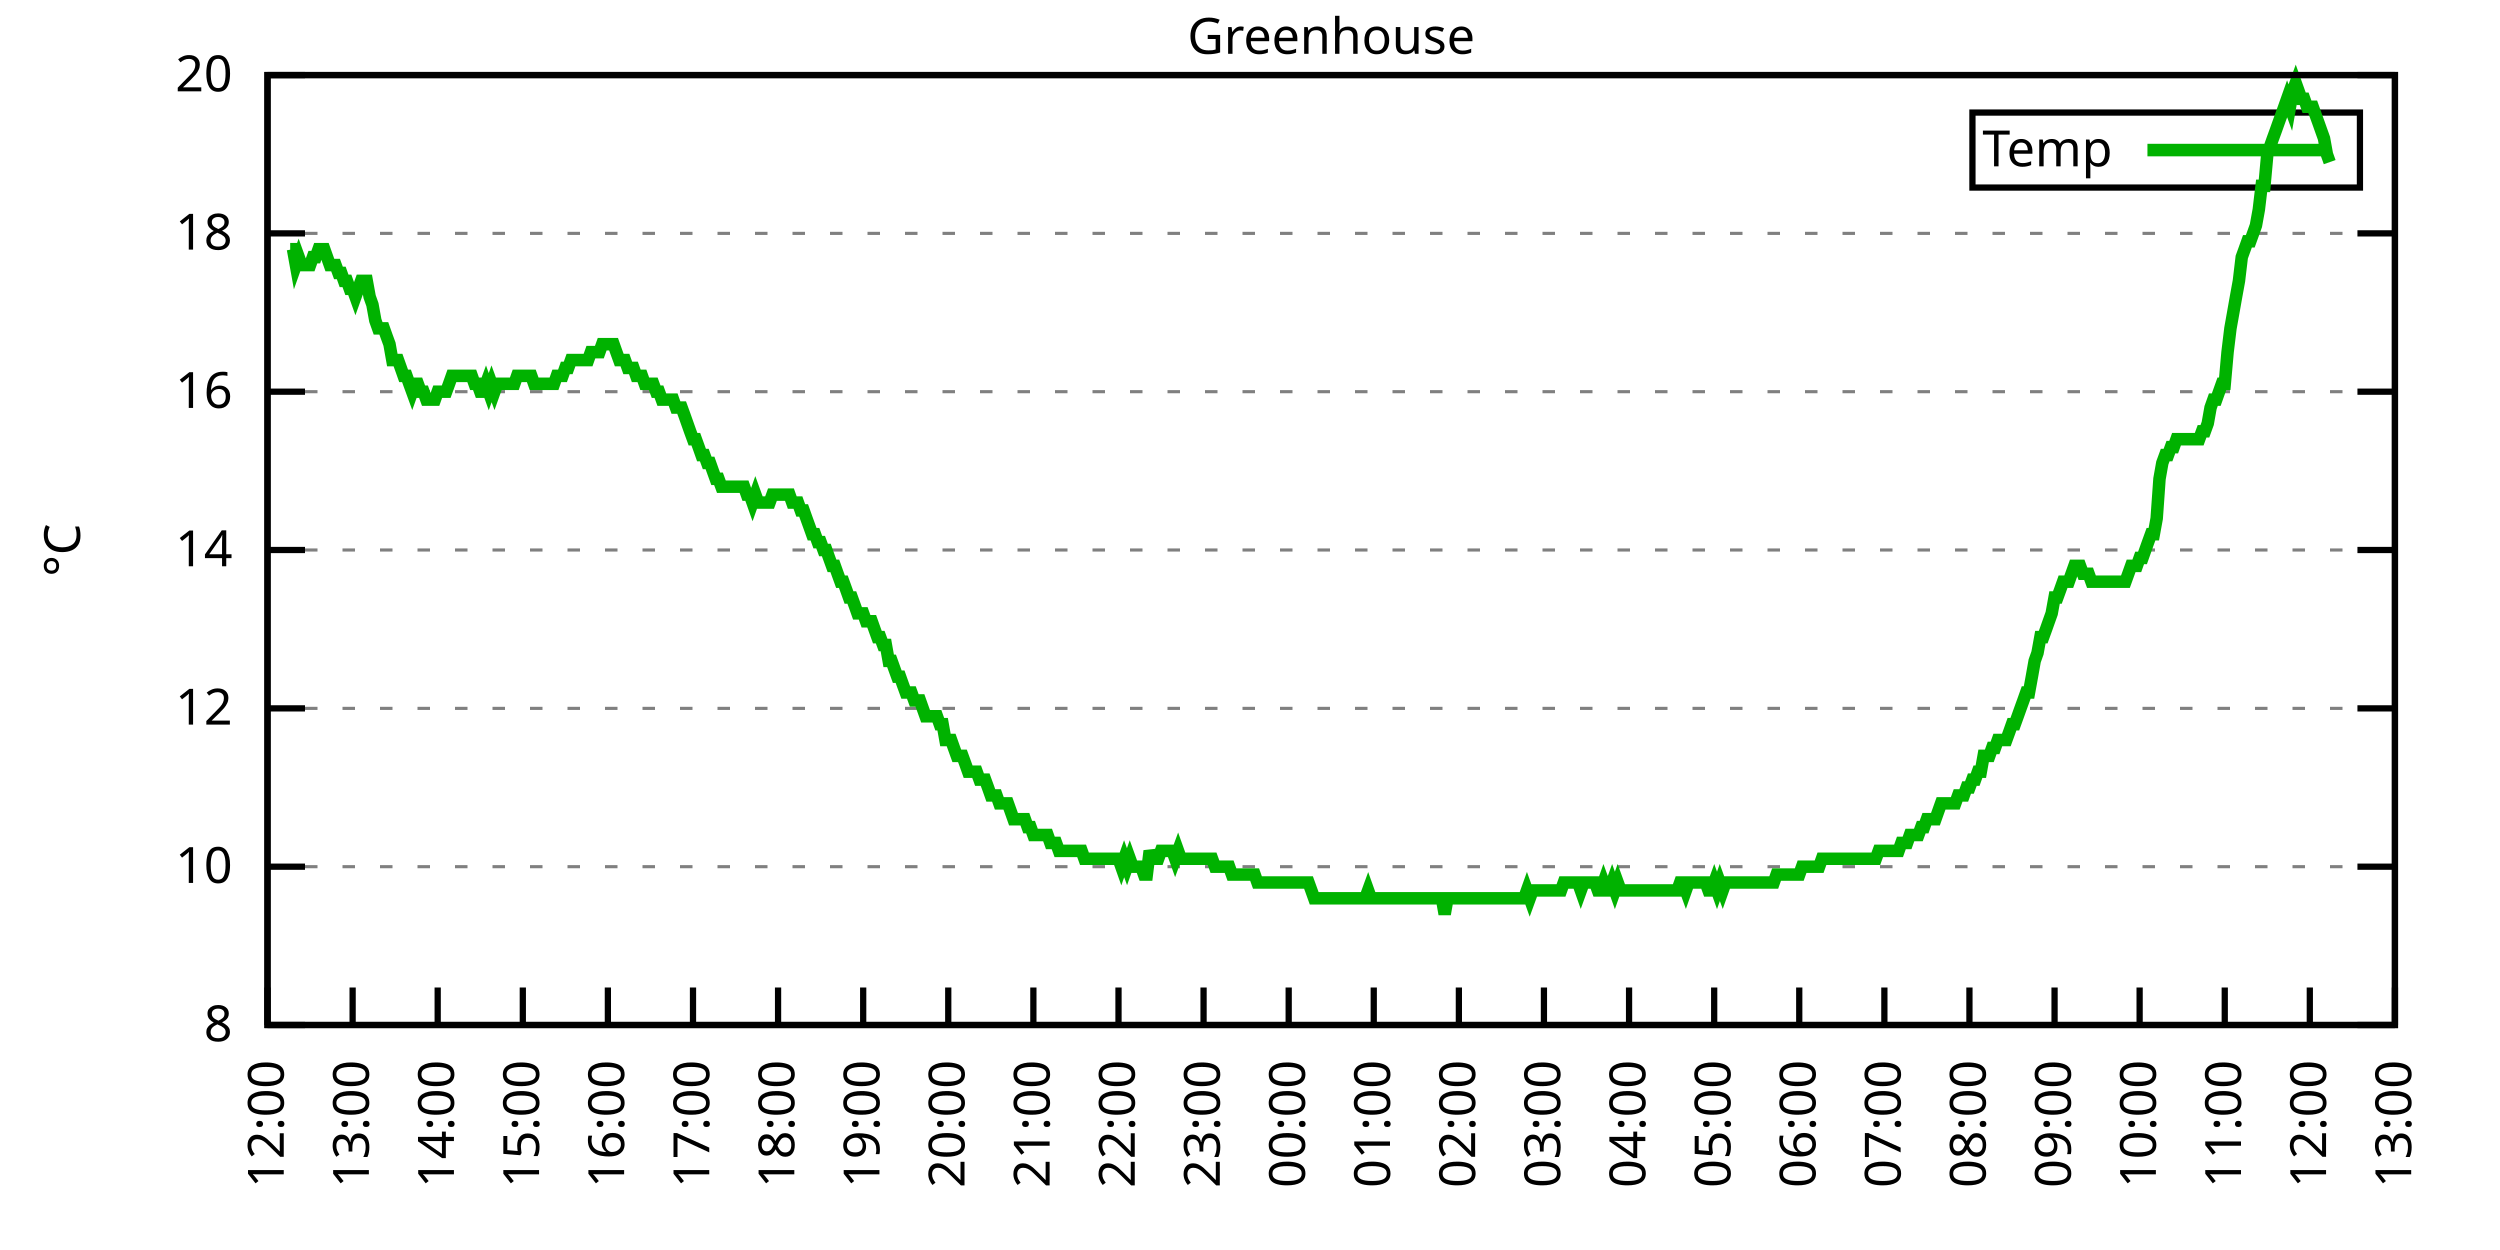
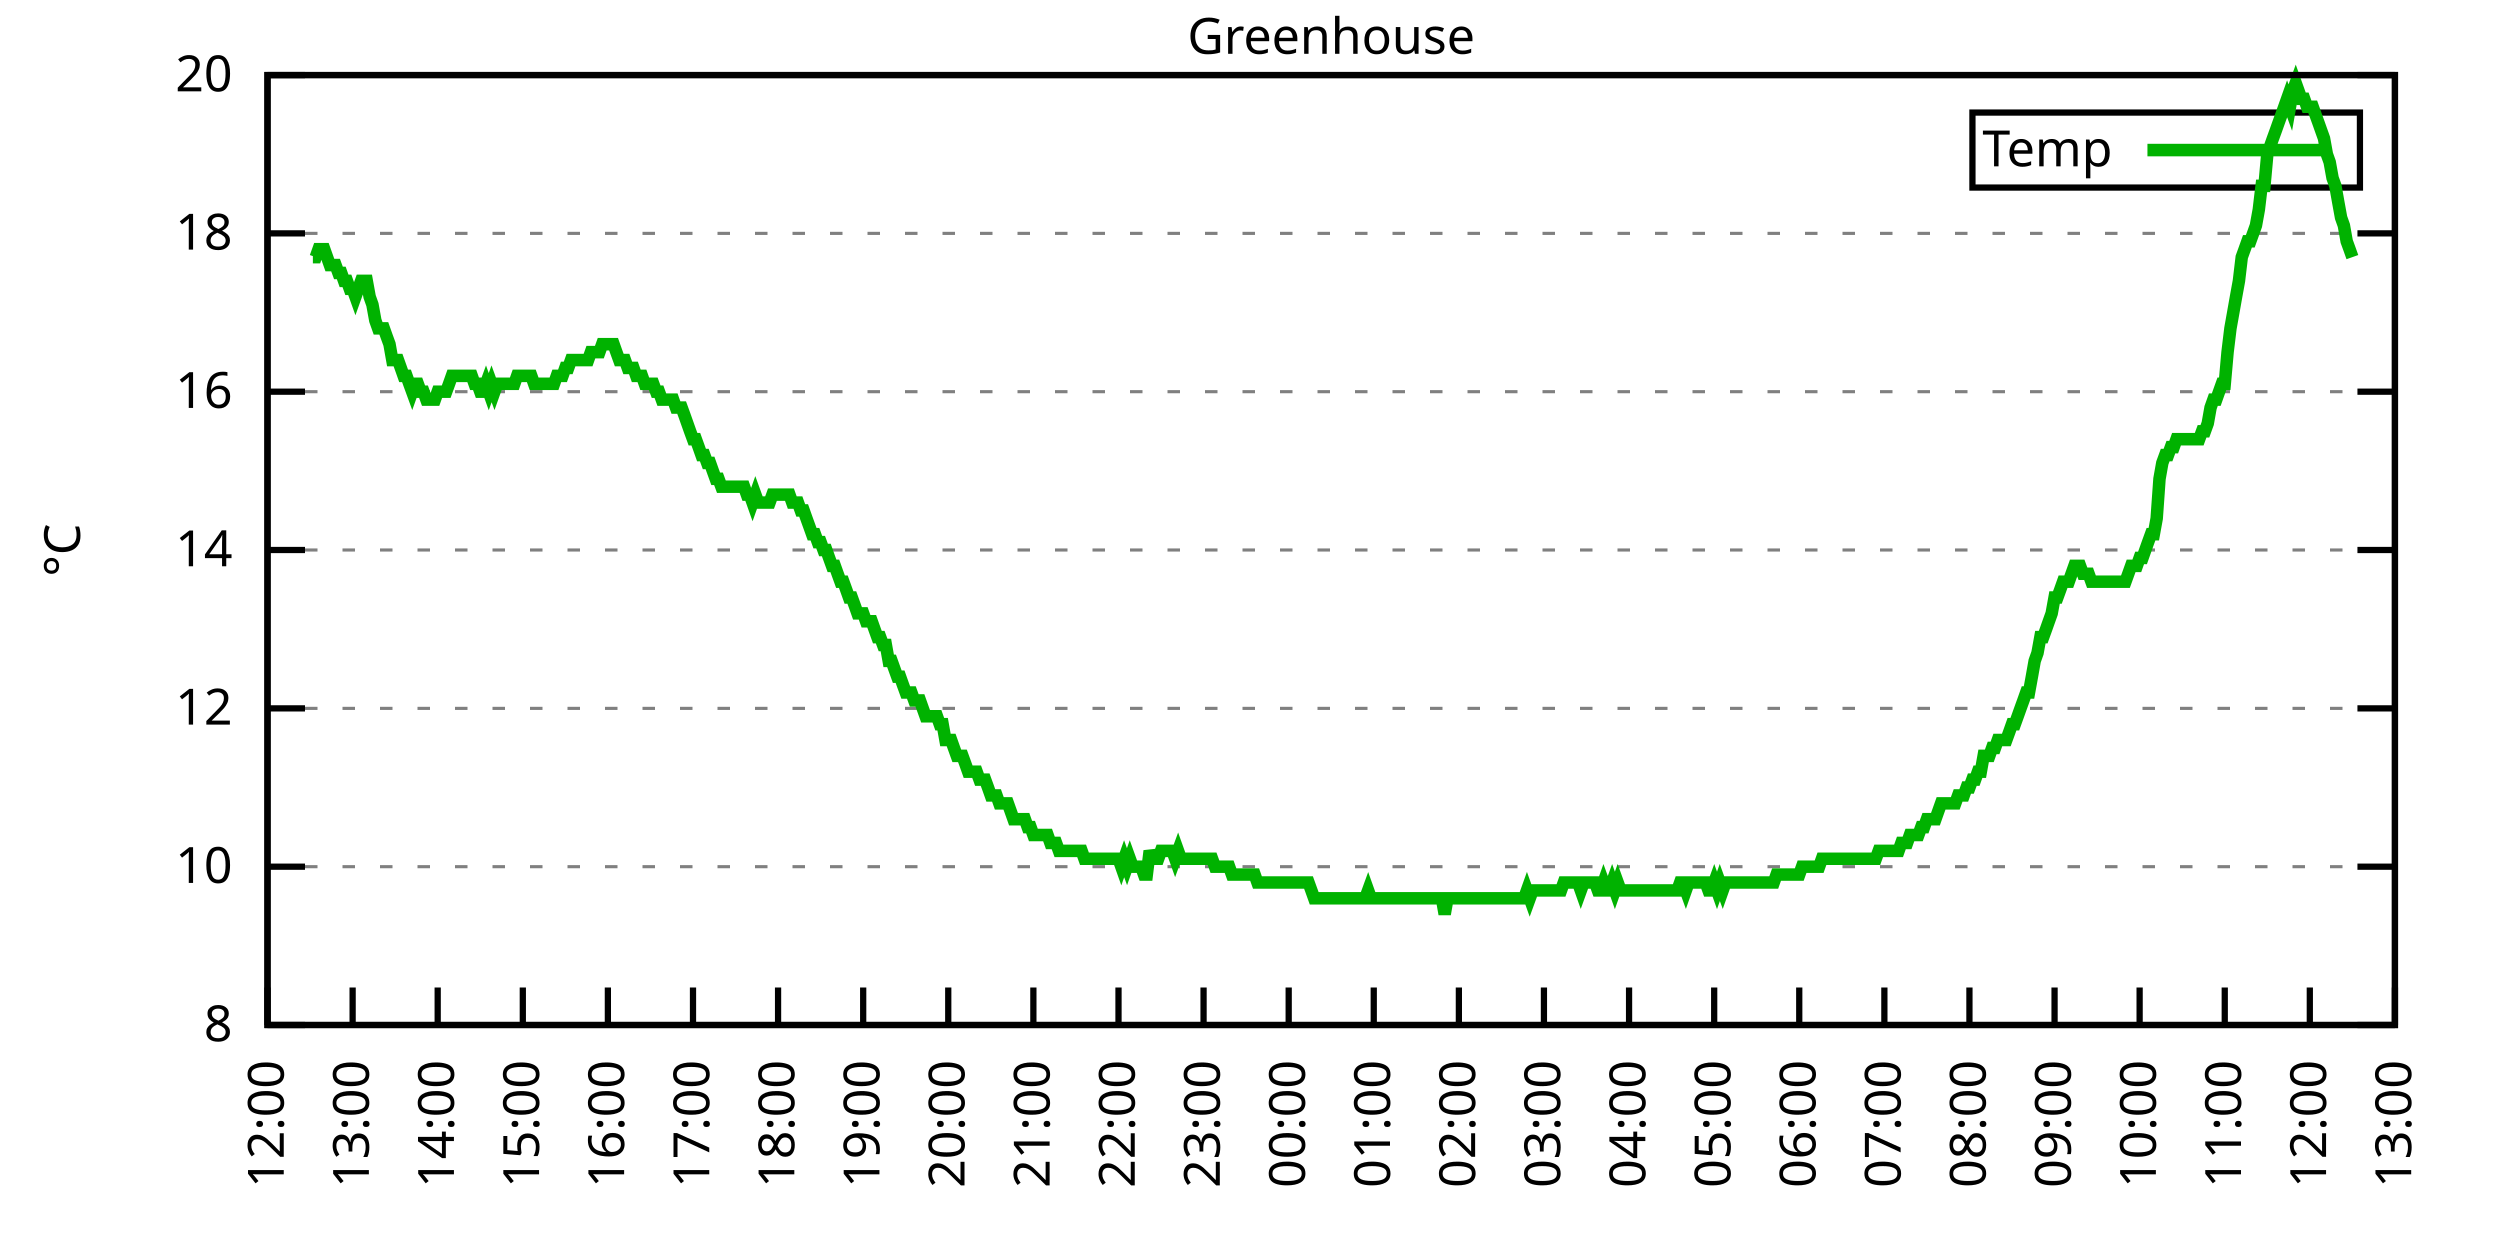
<svg xmlns="http://www.w3.org/2000/svg" xmlns:xlink="http://www.w3.org/1999/xlink" width="400" height="200" viewBox="0 0 400 200">
  <g id="gnuplot_canvas">
    <rect x="0" y="0" width="400" height="200" fill="none" />
    <defs>
      <circle id="gpDot" r="0.5" stroke-width="0.5" stroke="currentColor" />
      <path id="gpPt0" stroke-width="0.333" stroke="currentColor" d="M-1,0 h2 M0,-1 v2" />
      <path id="gpPt1" stroke-width="0.333" stroke="currentColor" d="M-1,-1 L1,1 M1,-1 L-1,1" />
      <path id="gpPt2" stroke-width="0.333" stroke="currentColor" d="M-1,0 L1,0 M0,-1 L0,1 M-1,-1 L1,1 M-1,1 L1,-1" />
      <rect id="gpPt3" stroke-width="0.333" stroke="currentColor" x="-1" y="-1" width="2" height="2" />
      <rect id="gpPt4" stroke-width="0.333" stroke="currentColor" fill="currentColor" x="-1" y="-1" width="2" height="2" />
      <circle id="gpPt5" stroke-width="0.333" stroke="currentColor" cx="0" cy="0" r="1" />
      <use xlink:href="#gpPt5" id="gpPt6" fill="currentColor" stroke="none" />
      <path id="gpPt7" stroke-width="0.333" stroke="currentColor" d="M0,-1.33 L-1.33,0.67 L1.33,0.67 z" />
      <use xlink:href="#gpPt7" id="gpPt8" fill="currentColor" stroke="none" />
      <use xlink:href="#gpPt7" id="gpPt9" stroke="currentColor" transform="rotate(180)" />
      <use xlink:href="#gpPt9" id="gpPt10" fill="currentColor" stroke="none" />
      <use xlink:href="#gpPt3" id="gpPt11" stroke="currentColor" transform="rotate(45)" />
      <use xlink:href="#gpPt11" id="gpPt12" fill="currentColor" stroke="none" />
      <path id="gpPt13" stroke-width="0.333" stroke="currentColor" d="M0,1.330 L1.265,0.411 L0.782,-1.067 L-0.782,-1.076 L-1.265,0.411 z" />
      <use xlink:href="#gpPt13" id="gpPt14" fill="currentColor" stroke="none" />
      <filter id="textbox" filterUnits="objectBoundingBox" x="0" y="0" height="1" width="1">
        <feFlood flood-color="white" flood-opacity="1" result="bgnd" />
        <feComposite in="SourceGraphic" in2="bgnd" operator="atop" />
      </filter>
      <filter id="greybox" filterUnits="objectBoundingBox" x="0" y="0" height="1" width="1">
        <feFlood flood-color="lightgrey" flood-opacity="1" result="grey" />
        <feComposite in="SourceGraphic" in2="grey" operator="atop" />
      </filter>
    </defs>
    <g fill="none" color="white" stroke="currentColor" stroke-width="1.00" stroke-linecap="butt" stroke-linejoin="miter">
</g>
    <g fill="none" color="black" stroke="currentColor" stroke-width="1.00" stroke-linecap="butt" stroke-linejoin="miter">
      <g stroke="none" shape-rendering="crispEdges">
        <polygon fill="rgb(255, 255, 255)" points="42.80,164.00 383.18,164.00 383.18,12.02 42.80,12.02 " />
      </g>
    </g>
    <g fill="none" color="black" stroke="currentColor" stroke-width="1.00" stroke-linecap="butt" stroke-linejoin="miter">
</g>
    <g fill="none" color="black" stroke="black" stroke-width="0.50" stroke-linecap="butt" stroke-linejoin="miter">
</g>
    <g fill="none" color="gray" stroke="currentColor" stroke-width="0.50" stroke-linecap="butt" stroke-linejoin="miter">
      <path stroke="gray" stroke-dasharray="2,4" class="gridline" d="M42.80,164.00 L383.19,164.00  " />
    </g>
    <g fill="none" color="gray" stroke="gray" stroke-width="1.00" stroke-linecap="butt" stroke-linejoin="miter">
</g>
    <g fill="none" color="black" stroke="currentColor" stroke-width="1.00" stroke-linecap="butt" stroke-linejoin="miter">
      <path stroke="black" d="M42.80,164.00 L48.80,164.00 M383.19,164.00 L377.19,164.00  " />
      <g transform="translate(37.20,166.60)" stroke="none" fill="black" font-family="Sans" font-size="8.00" text-anchor="end">
        <text>
          <tspan font-family="Sans"> 8</tspan>
        </text>
      </g>
    </g>
    <g fill="none" color="black" stroke="currentColor" stroke-width="1.00" stroke-linecap="butt" stroke-linejoin="miter">
</g>
    <g fill="none" color="black" stroke="black" stroke-width="0.50" stroke-linecap="butt" stroke-linejoin="miter">
</g>
    <g fill="none" color="gray" stroke="currentColor" stroke-width="0.50" stroke-linecap="butt" stroke-linejoin="miter">
      <path stroke="gray" stroke-dasharray="2,4" class="gridline" d="M42.80,138.67 L383.19,138.67  " />
    </g>
    <g fill="none" color="gray" stroke="gray" stroke-width="1.00" stroke-linecap="butt" stroke-linejoin="miter">
</g>
    <g fill="none" color="black" stroke="currentColor" stroke-width="1.00" stroke-linecap="butt" stroke-linejoin="miter">
      <path stroke="black" d="M42.80,138.67 L48.80,138.67 M383.19,138.67 L377.19,138.67  " />
      <g transform="translate(37.20,141.27)" stroke="none" fill="black" font-family="Sans" font-size="8.00" text-anchor="end">
        <text>
          <tspan font-family="Sans"> 10</tspan>
        </text>
      </g>
    </g>
    <g fill="none" color="black" stroke="currentColor" stroke-width="1.00" stroke-linecap="butt" stroke-linejoin="miter">
</g>
    <g fill="none" color="black" stroke="black" stroke-width="0.50" stroke-linecap="butt" stroke-linejoin="miter">
</g>
    <g fill="none" color="gray" stroke="currentColor" stroke-width="0.50" stroke-linecap="butt" stroke-linejoin="miter">
      <path stroke="gray" stroke-dasharray="2,4" class="gridline" d="M42.80,113.34 L383.19,113.34  " />
    </g>
    <g fill="none" color="gray" stroke="gray" stroke-width="1.00" stroke-linecap="butt" stroke-linejoin="miter">
</g>
    <g fill="none" color="black" stroke="currentColor" stroke-width="1.00" stroke-linecap="butt" stroke-linejoin="miter">
      <path stroke="black" d="M42.80,113.34 L48.80,113.34 M383.19,113.34 L377.19,113.34  " />
      <g transform="translate(37.20,115.94)" stroke="none" fill="black" font-family="Sans" font-size="8.00" text-anchor="end">
        <text>
          <tspan font-family="Sans"> 12</tspan>
        </text>
      </g>
    </g>
    <g fill="none" color="black" stroke="currentColor" stroke-width="1.00" stroke-linecap="butt" stroke-linejoin="miter">
</g>
    <g fill="none" color="black" stroke="black" stroke-width="0.50" stroke-linecap="butt" stroke-linejoin="miter">
</g>
    <g fill="none" color="gray" stroke="currentColor" stroke-width="0.50" stroke-linecap="butt" stroke-linejoin="miter">
      <path stroke="gray" stroke-dasharray="2,4" class="gridline" d="M42.80,88.00 L383.19,88.00  " />
    </g>
    <g fill="none" color="gray" stroke="gray" stroke-width="1.00" stroke-linecap="butt" stroke-linejoin="miter">
</g>
    <g fill="none" color="black" stroke="currentColor" stroke-width="1.00" stroke-linecap="butt" stroke-linejoin="miter">
      <path stroke="black" d="M42.80,88.00 L48.80,88.00 M383.19,88.00 L377.19,88.00  " />
      <g transform="translate(37.20,90.60)" stroke="none" fill="black" font-family="Sans" font-size="8.00" text-anchor="end">
        <text>
          <tspan font-family="Sans"> 14</tspan>
        </text>
      </g>
    </g>
    <g fill="none" color="black" stroke="currentColor" stroke-width="1.00" stroke-linecap="butt" stroke-linejoin="miter">
</g>
    <g fill="none" color="black" stroke="black" stroke-width="0.50" stroke-linecap="butt" stroke-linejoin="miter">
</g>
    <g fill="none" color="gray" stroke="currentColor" stroke-width="0.50" stroke-linecap="butt" stroke-linejoin="miter">
      <path stroke="gray" stroke-dasharray="2,4" class="gridline" d="M42.80,62.67 L383.19,62.67  " />
    </g>
    <g fill="none" color="gray" stroke="gray" stroke-width="1.00" stroke-linecap="butt" stroke-linejoin="miter">
</g>
    <g fill="none" color="black" stroke="currentColor" stroke-width="1.00" stroke-linecap="butt" stroke-linejoin="miter">
      <path stroke="black" d="M42.80,62.67 L48.80,62.67 M383.19,62.67 L377.19,62.67  " />
      <g transform="translate(37.20,65.27)" stroke="none" fill="black" font-family="Sans" font-size="8.00" text-anchor="end">
        <text>
          <tspan font-family="Sans"> 16</tspan>
        </text>
      </g>
    </g>
    <g fill="none" color="black" stroke="currentColor" stroke-width="1.00" stroke-linecap="butt" stroke-linejoin="miter">
</g>
    <g fill="none" color="black" stroke="black" stroke-width="0.50" stroke-linecap="butt" stroke-linejoin="miter">
</g>
    <g fill="none" color="gray" stroke="currentColor" stroke-width="0.50" stroke-linecap="butt" stroke-linejoin="miter">
      <path stroke="gray" stroke-dasharray="2,4" class="gridline" d="M42.80,37.34 L383.19,37.34  " />
    </g>
    <g fill="none" color="gray" stroke="gray" stroke-width="1.00" stroke-linecap="butt" stroke-linejoin="miter">
</g>
    <g fill="none" color="black" stroke="currentColor" stroke-width="1.00" stroke-linecap="butt" stroke-linejoin="miter">
      <path stroke="black" d="M42.80,37.34 L48.80,37.34 M383.19,37.34 L377.19,37.34  " />
      <g transform="translate(37.20,39.94)" stroke="none" fill="black" font-family="Sans" font-size="8.00" text-anchor="end">
        <text>
          <tspan font-family="Sans"> 18</tspan>
        </text>
      </g>
    </g>
    <g fill="none" color="black" stroke="currentColor" stroke-width="1.00" stroke-linecap="butt" stroke-linejoin="miter">
</g>
    <g fill="none" color="black" stroke="black" stroke-width="0.50" stroke-linecap="butt" stroke-linejoin="miter">
</g>
    <g fill="none" color="gray" stroke="currentColor" stroke-width="0.50" stroke-linecap="butt" stroke-linejoin="miter">
      <path stroke="gray" stroke-dasharray="2,4" class="gridline" d="M42.80,12.01 L383.19,12.01  " />
    </g>
    <g fill="none" color="gray" stroke="gray" stroke-width="1.00" stroke-linecap="butt" stroke-linejoin="miter">
</g>
    <g fill="none" color="black" stroke="currentColor" stroke-width="1.00" stroke-linecap="butt" stroke-linejoin="miter">
      <path stroke="black" d="M42.80,12.01 L48.80,12.01 M383.19,12.01 L377.19,12.01  " />
      <g transform="translate(37.20,14.61)" stroke="none" fill="black" font-family="Sans" font-size="8.00" text-anchor="end">
        <text>
          <tspan font-family="Sans"> 20</tspan>
        </text>
      </g>
    </g>
    <g fill="none" color="black" stroke="currentColor" stroke-width="1.00" stroke-linecap="butt" stroke-linejoin="miter">
      <path stroke="black" d="M42.80,164.00 L42.80,158.00  " />
      <g transform="translate(45.40,169.60) rotate(270.00)" stroke="none" fill="black" font-family="Sans" font-size="8.00" text-anchor="end">
        <text>
          <tspan font-family="Sans">12:00</tspan>
        </text>
      </g>
    </g>
    <g fill="none" color="black" stroke="currentColor" stroke-width="1.00" stroke-linecap="butt" stroke-linejoin="miter">
      <path stroke="black" d="M56.42,164.00 L56.42,158.00  " />
      <g transform="translate(59.02,169.60) rotate(270.00)" stroke="none" fill="black" font-family="Sans" font-size="8.00" text-anchor="end">
        <text>
          <tspan font-family="Sans">13:00</tspan>
        </text>
      </g>
    </g>
    <g fill="none" color="black" stroke="currentColor" stroke-width="1.00" stroke-linecap="butt" stroke-linejoin="miter">
      <path stroke="black" d="M70.03,164.00 L70.03,158.00  " />
      <g transform="translate(72.63,169.60) rotate(270.00)" stroke="none" fill="black" font-family="Sans" font-size="8.00" text-anchor="end">
        <text>
          <tspan font-family="Sans">14:00</tspan>
        </text>
      </g>
    </g>
    <g fill="none" color="black" stroke="currentColor" stroke-width="1.00" stroke-linecap="butt" stroke-linejoin="miter">
      <path stroke="black" d="M83.65,164.00 L83.65,158.00  " />
      <g transform="translate(86.25,169.60) rotate(270.00)" stroke="none" fill="black" font-family="Sans" font-size="8.00" text-anchor="end">
        <text>
          <tspan font-family="Sans">15:00</tspan>
        </text>
      </g>
    </g>
    <g fill="none" color="black" stroke="currentColor" stroke-width="1.00" stroke-linecap="butt" stroke-linejoin="miter">
      <path stroke="black" d="M97.26,164.00 L97.26,158.00  " />
      <g transform="translate(99.86,169.60) rotate(270.00)" stroke="none" fill="black" font-family="Sans" font-size="8.00" text-anchor="end">
        <text>
          <tspan font-family="Sans">16:00</tspan>
        </text>
      </g>
    </g>
    <g fill="none" color="black" stroke="currentColor" stroke-width="1.00" stroke-linecap="butt" stroke-linejoin="miter">
      <path stroke="black" d="M110.88,164.00 L110.88,158.00  " />
      <g transform="translate(113.48,169.60) rotate(270.00)" stroke="none" fill="black" font-family="Sans" font-size="8.00" text-anchor="end">
        <text>
          <tspan font-family="Sans">17:00</tspan>
        </text>
      </g>
    </g>
    <g fill="none" color="black" stroke="currentColor" stroke-width="1.00" stroke-linecap="butt" stroke-linejoin="miter">
      <path stroke="black" d="M124.49,164.00 L124.49,158.00  " />
      <g transform="translate(127.09,169.60) rotate(270.00)" stroke="none" fill="black" font-family="Sans" font-size="8.00" text-anchor="end">
        <text>
          <tspan font-family="Sans">18:00</tspan>
        </text>
      </g>
    </g>
    <g fill="none" color="black" stroke="currentColor" stroke-width="1.00" stroke-linecap="butt" stroke-linejoin="miter">
      <path stroke="black" d="M138.11,164.00 L138.11,158.00  " />
      <g transform="translate(140.71,169.60) rotate(270.00)" stroke="none" fill="black" font-family="Sans" font-size="8.00" text-anchor="end">
        <text>
          <tspan font-family="Sans">19:00</tspan>
        </text>
      </g>
    </g>
    <g fill="none" color="black" stroke="currentColor" stroke-width="1.00" stroke-linecap="butt" stroke-linejoin="miter">
      <path stroke="black" d="M151.72,164.00 L151.72,158.00  " />
      <g transform="translate(154.32,169.60) rotate(270.00)" stroke="none" fill="black" font-family="Sans" font-size="8.00" text-anchor="end">
        <text>
          <tspan font-family="Sans">20:00</tspan>
        </text>
      </g>
    </g>
    <g fill="none" color="black" stroke="currentColor" stroke-width="1.00" stroke-linecap="butt" stroke-linejoin="miter">
      <path stroke="black" d="M165.34,164.00 L165.34,158.00  " />
      <g transform="translate(167.94,169.60) rotate(270.00)" stroke="none" fill="black" font-family="Sans" font-size="8.00" text-anchor="end">
        <text>
          <tspan font-family="Sans">21:00</tspan>
        </text>
      </g>
    </g>
    <g fill="none" color="black" stroke="currentColor" stroke-width="1.00" stroke-linecap="butt" stroke-linejoin="miter">
      <path stroke="black" d="M178.96,164.00 L178.96,158.00  " />
      <g transform="translate(181.56,169.60) rotate(270.00)" stroke="none" fill="black" font-family="Sans" font-size="8.00" text-anchor="end">
        <text>
          <tspan font-family="Sans">22:00</tspan>
        </text>
      </g>
    </g>
    <g fill="none" color="black" stroke="currentColor" stroke-width="1.00" stroke-linecap="butt" stroke-linejoin="miter">
      <path stroke="black" d="M192.57,164.00 L192.57,158.00  " />
      <g transform="translate(195.17,169.60) rotate(270.00)" stroke="none" fill="black" font-family="Sans" font-size="8.00" text-anchor="end">
        <text>
          <tspan font-family="Sans">23:00</tspan>
        </text>
      </g>
    </g>
    <g fill="none" color="black" stroke="currentColor" stroke-width="1.00" stroke-linecap="butt" stroke-linejoin="miter">
      <path stroke="black" d="M206.19,164.00 L206.19,158.00  " />
      <g transform="translate(208.79,169.60) rotate(270.00)" stroke="none" fill="black" font-family="Sans" font-size="8.00" text-anchor="end">
        <text>
          <tspan font-family="Sans">00:00</tspan>
        </text>
      </g>
    </g>
    <g fill="none" color="black" stroke="currentColor" stroke-width="1.00" stroke-linecap="butt" stroke-linejoin="miter">
      <path stroke="black" d="M219.80,164.00 L219.80,158.00  " />
      <g transform="translate(222.40,169.60) rotate(270.00)" stroke="none" fill="black" font-family="Sans" font-size="8.00" text-anchor="end">
        <text>
          <tspan font-family="Sans">01:00</tspan>
        </text>
      </g>
    </g>
    <g fill="none" color="black" stroke="currentColor" stroke-width="1.00" stroke-linecap="butt" stroke-linejoin="miter">
      <path stroke="black" d="M233.42,164.00 L233.42,158.00  " />
      <g transform="translate(236.02,169.60) rotate(270.00)" stroke="none" fill="black" font-family="Sans" font-size="8.00" text-anchor="end">
        <text>
          <tspan font-family="Sans">02:00</tspan>
        </text>
      </g>
    </g>
    <g fill="none" color="black" stroke="currentColor" stroke-width="1.00" stroke-linecap="butt" stroke-linejoin="miter">
      <path stroke="black" d="M247.03,164.00 L247.03,158.00  " />
      <g transform="translate(249.63,169.60) rotate(270.00)" stroke="none" fill="black" font-family="Sans" font-size="8.00" text-anchor="end">
        <text>
          <tspan font-family="Sans">03:00</tspan>
        </text>
      </g>
    </g>
    <g fill="none" color="black" stroke="currentColor" stroke-width="1.00" stroke-linecap="butt" stroke-linejoin="miter">
      <path stroke="black" d="M260.65,164.00 L260.65,158.00  " />
      <g transform="translate(263.25,169.60) rotate(270.00)" stroke="none" fill="black" font-family="Sans" font-size="8.00" text-anchor="end">
        <text>
          <tspan font-family="Sans">04:00</tspan>
        </text>
      </g>
    </g>
    <g fill="none" color="black" stroke="currentColor" stroke-width="1.00" stroke-linecap="butt" stroke-linejoin="miter">
      <path stroke="black" d="M274.27,164.00 L274.27,158.00  " />
      <g transform="translate(276.87,169.60) rotate(270.00)" stroke="none" fill="black" font-family="Sans" font-size="8.00" text-anchor="end">
        <text>
          <tspan font-family="Sans">05:00</tspan>
        </text>
      </g>
    </g>
    <g fill="none" color="black" stroke="currentColor" stroke-width="1.00" stroke-linecap="butt" stroke-linejoin="miter">
      <path stroke="black" d="M287.88,164.00 L287.88,158.00  " />
      <g transform="translate(290.48,169.60) rotate(270.00)" stroke="none" fill="black" font-family="Sans" font-size="8.00" text-anchor="end">
        <text>
          <tspan font-family="Sans">06:00</tspan>
        </text>
      </g>
    </g>
    <g fill="none" color="black" stroke="currentColor" stroke-width="1.00" stroke-linecap="butt" stroke-linejoin="miter">
      <path stroke="black" d="M301.50,164.00 L301.50,158.00  " />
      <g transform="translate(304.10,169.60) rotate(270.00)" stroke="none" fill="black" font-family="Sans" font-size="8.00" text-anchor="end">
        <text>
          <tspan font-family="Sans">07:00</tspan>
        </text>
      </g>
    </g>
    <g fill="none" color="black" stroke="currentColor" stroke-width="1.00" stroke-linecap="butt" stroke-linejoin="miter">
      <path stroke="black" d="M315.11,164.00 L315.11,158.00  " />
      <g transform="translate(317.71,169.60) rotate(270.00)" stroke="none" fill="black" font-family="Sans" font-size="8.00" text-anchor="end">
        <text>
          <tspan font-family="Sans">08:00</tspan>
        </text>
      </g>
    </g>
    <g fill="none" color="black" stroke="currentColor" stroke-width="1.00" stroke-linecap="butt" stroke-linejoin="miter">
      <path stroke="black" d="M328.73,164.00 L328.73,158.00  " />
      <g transform="translate(331.33,169.60) rotate(270.00)" stroke="none" fill="black" font-family="Sans" font-size="8.00" text-anchor="end">
        <text>
          <tspan font-family="Sans">09:00</tspan>
        </text>
      </g>
    </g>
    <g fill="none" color="black" stroke="currentColor" stroke-width="1.00" stroke-linecap="butt" stroke-linejoin="miter">
      <path stroke="black" d="M342.34,164.00 L342.34,158.00  " />
      <g transform="translate(344.94,169.60) rotate(270.00)" stroke="none" fill="black" font-family="Sans" font-size="8.00" text-anchor="end">
        <text>
          <tspan font-family="Sans">10:00</tspan>
        </text>
      </g>
    </g>
    <g fill="none" color="black" stroke="currentColor" stroke-width="1.00" stroke-linecap="butt" stroke-linejoin="miter">
      <path stroke="black" d="M355.96,164.00 L355.96,158.00  " />
      <g transform="translate(358.56,169.60) rotate(270.00)" stroke="none" fill="black" font-family="Sans" font-size="8.00" text-anchor="end">
        <text>
          <tspan font-family="Sans">11:00</tspan>
        </text>
      </g>
    </g>
    <g fill="none" color="black" stroke="currentColor" stroke-width="1.00" stroke-linecap="butt" stroke-linejoin="miter">
      <path stroke="black" d="M369.57,164.00 L369.57,158.00  " />
      <g transform="translate(372.17,169.60) rotate(270.00)" stroke="none" fill="black" font-family="Sans" font-size="8.00" text-anchor="end">
        <text>
          <tspan font-family="Sans">12:00</tspan>
        </text>
      </g>
    </g>
    <g fill="none" color="black" stroke="currentColor" stroke-width="1.00" stroke-linecap="butt" stroke-linejoin="miter">
      <path stroke="black" d="M383.19,164.00 L383.19,158.00  " />
      <g transform="translate(385.79,169.60) rotate(270.00)" stroke="none" fill="black" font-family="Sans" font-size="8.00" text-anchor="end">
        <text>
          <tspan font-family="Sans">13:00</tspan>
        </text>
      </g>
    </g>
    <g fill="none" color="black" stroke="currentColor" stroke-width="1.00" stroke-linecap="butt" stroke-linejoin="miter">
</g>
    <g fill="none" color="black" stroke="currentColor" stroke-width="1.00" stroke-linecap="butt" stroke-linejoin="miter">
      <path stroke="black" d="M42.80,12.01 L42.80,164.00 L383.19,164.00 L383.19,12.01 L42.80,12.01 Z  " />
    </g>
    <g fill="none" color="black" stroke="currentColor" stroke-width="1.00" stroke-linecap="butt" stroke-linejoin="miter">
</g>
    <g fill="none" color="black" stroke="currentColor" stroke-width="1.00" stroke-linecap="butt" stroke-linejoin="miter">
      <path stroke="black" d="M315.59,30.01 L315.59,18.01 L377.59,18.01 L377.59,30.01 L315.59,30.01 Z  " />
    </g>
    <g id="Greenhouse_plot_1">
      <g fill="none" color="white" stroke="black" stroke-width="2.00" stroke-linecap="butt" stroke-linejoin="miter">
</g>
      <g fill="none" color="black" stroke="currentColor" stroke-width="2.00" stroke-linecap="butt" stroke-linejoin="miter">
        <g transform="translate(337.99,26.61)" stroke="none" fill="black" font-family="Sans" font-size="8.00" text-anchor="end">
          <text>
            <tspan font-family="Sans">Temp</tspan>
          </text>
        </g>
      </g>
      <g fill="none" color="black" stroke="currentColor" stroke-width="2.00" stroke-linecap="butt" stroke-linejoin="miter">
-         <path stroke="rgb(  0, 178,   0)" d="M343.59,24.01 L371.99,24.01 M46.43,39.87 L46.88,39.87 L47.34,42.41 L47.79,41.14 L48.25,42.41 L48.70,42.41   L49.15,42.41 L49.61,42.41 L50.06,41.14 L50.52,41.14 L50.97,39.87 L51.42,39.87 L51.88,39.87 L52.33,41.14   L52.78,42.41 L53.69,42.41 L54.15,43.67 L54.60,43.67 L55.05,44.94 L55.51,44.94 L55.96,46.21 L56.42,46.21   L56.87,47.47 L57.32,46.21 L57.78,44.94 L58.23,44.94 L58.68,44.94 L59.14,47.47 L59.59,48.74 L60.05,51.27   L60.50,52.54 L60.95,52.54 L61.41,52.54 L61.86,53.81 L62.32,55.07 L62.77,57.61 L63.22,57.61 L63.68,57.61   L64.13,58.87 L64.58,60.14 L65.04,60.14 L65.49,61.41 L65.95,62.67 L66.40,61.41 L66.85,61.41 L67.31,62.67   L67.76,62.67 L68.22,63.94 L68.67,63.94 L69.12,63.94 L69.58,63.94 L70.03,62.67 L70.49,62.67 L70.94,62.67   L71.39,62.67 L71.85,61.41 L72.30,60.14 L72.75,60.14 L73.21,60.14 L73.66,60.14 L74.12,60.14 L74.57,60.14   L75.02,60.14 L75.48,60.14 L75.93,61.41 L76.39,61.41 L76.84,62.67 L77.29,62.67 L77.75,61.41 L78.20,62.67   L78.65,61.41 L79.11,62.67 L79.56,61.41 L80.02,61.41 L80.47,61.41 L80.92,61.41 L81.38,61.41 L81.83,61.41   L82.29,61.41 L82.74,60.14 L83.19,60.14 L83.65,60.14 L84.10,60.14 L84.55,60.14 L85.01,60.14 L85.46,61.41   L85.92,61.41 L86.37,61.41 L86.82,61.41 L87.28,61.41 L87.73,61.41 L88.19,61.41 L88.64,61.41 L89.09,60.14   L89.55,60.14 L90.00,60.14 L90.45,58.87 L90.91,58.87 L91.36,57.61 L91.82,57.61 L92.27,57.61 L92.72,57.61   L93.18,57.61 L93.63,57.61 L94.09,57.61 L94.54,56.34 L94.99,56.34 L95.45,56.34 L95.90,56.34 L96.35,55.07   L96.81,55.07 L97.26,55.07 L97.72,55.07 L98.17,55.07 L98.62,56.34 L99.08,57.61 L99.53,57.61 L99.99,57.61   L100.44,58.87 L100.89,58.87 L101.35,58.87 L101.80,60.14 L102.25,60.14 L102.71,60.14 L103.16,61.41 L103.62,61.41   L104.07,61.41 L104.52,61.41 L104.98,62.67 L105.43,62.67 L105.89,63.94 L106.34,63.94 L106.79,63.94 L107.25,63.94   L107.70,63.94 L108.15,65.21 L108.61,65.21 L109.06,65.21 L109.52,66.47 L109.97,67.74 L110.42,69.01 L110.88,70.27   L111.33,70.27 L111.79,71.54 L112.24,72.81 L112.69,72.81 L113.15,74.07 L113.60,74.07 L114.05,75.34 L114.51,76.61   L114.96,76.61 L115.42,77.87 L115.87,77.87 L116.32,77.87 L116.78,77.87 L117.23,77.87 L117.69,77.87 L118.14,77.87   L118.59,77.87 L119.05,77.87 L119.50,79.14 L119.96,79.14 L120.41,80.41 L120.86,79.14 L121.32,80.41 L121.77,80.41   L122.22,80.41 L122.68,80.41 L123.13,80.41 L123.59,79.14 L124.04,79.14 L124.49,79.14 L124.95,79.14 L125.40,79.14   L125.86,79.14 L126.31,79.14 L126.76,80.41 L127.22,80.41 L127.67,80.41 L128.12,81.67 L128.58,81.67 L129.03,82.94   L129.49,84.21 L129.94,85.47 L130.39,85.47 L130.85,86.74 L131.30,86.74 L131.76,88.00 L132.21,88.00 L132.66,89.27   L133.12,90.54 L133.57,90.54 L134.02,91.80 L134.48,93.07 L134.93,93.07 L135.39,94.34 L135.84,95.60 L136.29,95.60   L136.75,96.87 L137.20,98.14 L137.66,98.14 L138.11,98.14 L138.56,99.40 L139.02,99.40 L139.47,99.40 L139.92,100.67   L140.38,101.94 L140.83,101.94 L141.29,103.20 L141.74,103.20 L142.19,105.74 L142.65,105.74 L143.10,107.00 L143.56,108.27   L144.01,108.27 L144.46,109.54 L144.92,110.80 L145.37,110.80 L145.82,110.80 L146.28,112.07 L146.73,112.07 L147.19,112.07   L147.64,113.34 L148.09,114.60 L148.55,114.60 L149.00,114.60 L149.46,114.60 L149.91,114.60 L150.36,115.87 L150.82,115.87   L151.27,118.40 L151.72,118.40 L152.18,118.40 L152.63,119.67 L153.09,120.94 L153.54,120.94 L153.99,120.94 L154.45,122.20   L154.90,123.47 L155.36,123.47 L155.81,123.47 L156.26,123.47 L156.72,124.74 L157.17,124.74 L157.62,124.74 L158.08,126.00   L158.53,127.27 L158.99,127.27 L159.44,127.27 L159.89,128.54 L160.35,128.54 L160.80,128.54 L161.26,128.54 L161.71,129.80   L162.16,131.07 L162.62,131.07 L163.07,131.07 L163.52,131.07 L163.98,131.07 L164.43,132.34 L164.89,132.34 L165.34,133.60   L165.79,133.60 L166.25,133.60 L166.70,133.60 L167.16,133.60 L167.61,133.60 L168.06,134.87 L168.52,134.87 L168.97,134.87   L169.43,136.14 L169.88,136.14 L170.33,136.14 L170.79,136.14 L171.24,136.14 L171.69,136.14 L172.15,136.14 L172.60,136.14   L173.06,136.14 L173.51,137.40 L173.96,137.40 L174.42,137.40 L174.87,137.40 L175.33,137.40 L175.78,137.40 L176.23,137.40   L176.69,137.40 L177.14,137.40 L177.59,137.40 L178.05,137.40 L178.50,137.40 L178.96,137.40 L179.41,138.67 L179.86,137.40   L180.32,138.67 L180.77,137.40 L181.23,138.67 L181.68,138.67 L182.13,138.67 L182.59,138.67 L183.04,139.93 L183.49,139.93   L183.95,136.14 L184.40,137.40 L184.86,137.40 L185.31,137.40 L185.76,136.14 L186.22,136.14 L186.67,136.14 L187.13,136.14   L187.58,136.14 L188.03,137.40 L188.49,136.14 L188.94,137.40 L189.39,137.40 L189.85,137.40 L190.30,137.40 L190.76,137.40   L191.21,137.40 L191.66,137.40 L192.12,137.40 L192.57,137.40 L193.03,137.40 L193.48,137.40 L193.93,137.40 L194.39,138.67   L194.84,138.67 L195.29,138.67 L195.75,138.67 L196.20,138.67 L196.66,138.67 L197.11,139.93 L197.56,139.93 L198.02,139.93   L198.47,139.93 L198.93,139.93 L199.38,139.93 L199.83,139.93 L200.29,139.93 L200.74,139.93 L201.19,141.20 L201.65,141.20   L202.10,141.20 L202.56,141.20 L203.01,141.20 L203.46,141.20 L203.92,141.20 L204.37,141.20 L204.83,141.20 L205.28,141.20   L205.73,141.20 L206.19,141.20 L206.64,141.20 L207.09,141.20 L207.55,141.20 L208.00,141.20 L208.46,141.20 L208.91,141.20   L209.36,141.20 L209.82,142.47 L210.27,143.73 L210.73,143.73 L211.18,143.73 L211.63,143.73 L212.09,143.73 L212.54,143.73   L213.00,143.73 L213.45,143.73 L213.90,143.73 L214.36,143.73 L214.81,143.73 L215.26,143.73 L215.72,143.73 L216.17,143.73   L216.63,143.73 L217.08,143.73 L217.53,143.73 L217.99,143.73 L218.44,143.73 L218.90,142.47 L219.35,143.73 L219.80,143.73   L220.26,143.73 L220.71,143.73 L221.16,143.73 L221.62,143.73 L222.07,143.73 L222.53,143.73 L222.98,143.73 L223.43,143.73   L223.89,143.73 L224.34,143.73 L224.80,143.73 L225.25,143.73 L225.70,143.73 L226.16,143.73 L226.61,143.73 L227.06,143.73   L227.52,143.73 L227.97,143.73 L228.43,143.73 L228.88,143.73 L229.33,143.73 L229.79,143.73 L230.24,143.73 L230.70,143.73   L231.15,146.27 L231.60,143.73 L232.06,143.73 L232.51,143.73 L232.96,143.73 L233.42,143.73 L233.87,143.73 L234.33,143.73   L234.78,143.73 L235.23,143.73 L235.69,143.73 L236.14,143.73 L236.60,143.73 L237.05,143.73 L237.50,143.73 L237.96,143.73   L238.41,143.73 L238.86,143.73 L239.32,143.73 L239.77,143.73 L240.23,143.73 L240.68,143.73 L241.13,143.73 L241.59,143.73   L242.04,143.73 L242.50,143.73 L242.95,143.73 L243.40,143.73 L243.86,143.73 L244.31,142.47 L244.76,143.73 L245.22,142.47   L245.67,142.47 L246.13,142.47 L246.58,142.47 L247.03,142.47 L247.49,142.47 L247.94,142.47 L248.40,142.47 L248.85,142.47   L249.30,142.47 L249.76,142.47 L250.21,141.20 L250.66,141.20 L251.12,141.20 L251.57,141.20 L252.03,141.20 L252.48,141.20   L252.93,142.47 L253.39,141.20 L253.84,141.20 L254.30,141.20 L254.75,141.20 L255.20,141.20 L255.66,142.47 L256.11,142.47   L256.56,141.20 L257.02,142.47 L257.47,142.47 L257.93,141.20 L258.38,142.47 L258.83,141.20 L259.29,142.47 L259.74,142.47   L260.20,142.47 L260.65,142.47 L261.10,142.47 L261.56,142.47 L262.01,142.47 L262.47,142.47 L262.92,142.47 L263.37,142.47   L263.83,142.47 L264.28,142.47 L264.73,142.47 L265.19,142.47 L265.64,142.47 L266.10,142.47 L266.55,142.47 L267.00,142.47   L267.46,142.47 L267.91,142.47 L268.37,142.47 L268.82,141.20 L269.27,141.20 L269.73,142.47 L270.18,141.20 L270.63,141.20   L271.09,141.20 L271.54,141.20 L272.00,141.20 L272.45,141.20 L272.90,141.20 L273.36,142.47 L273.81,142.47 L274.27,141.20   L274.72,142.47 L275.17,141.20 L275.63,142.47 L276.08,141.20 L276.53,141.20 L276.99,141.20 L277.44,141.20 L277.90,141.20   L278.35,141.20 L278.80,141.20 L279.26,141.20 L279.71,141.20 L280.17,141.20 L280.62,141.20 L281.07,141.20 L281.53,141.20   L281.98,141.20 L282.43,141.20 L282.89,141.20 L283.34,141.20 L283.80,141.20 L284.25,139.93 L284.70,139.93 L285.16,139.93   L285.61,139.93 L286.07,139.93 L286.52,139.93 L286.97,139.93 L287.43,139.93 L287.88,139.93 L288.33,138.67 L288.79,138.67   L289.24,138.67 L289.70,138.67 L290.15,138.67 L290.60,138.67 L291.06,138.67 L291.51,137.40 L291.97,137.40 L292.42,137.40   L292.87,137.40 L293.33,137.40 L293.78,137.40 L294.23,137.40 L294.69,137.40 L295.14,137.40 L295.60,137.40 L296.05,137.40   L296.50,137.40 L296.96,137.40 L297.41,137.40 L297.87,137.40 L298.32,137.40 L298.77,137.40 L299.23,137.40 L299.68,137.40   L300.13,137.40 L300.59,136.14 L301.04,136.14 L301.50,136.14 L301.95,136.14 L302.40,136.14 L302.86,136.14 L303.31,136.14   L303.77,136.14 L304.22,134.87 L304.67,134.87 L305.13,134.87 L305.58,133.60 L306.03,133.60 L306.49,133.60 L306.94,133.60   L307.40,132.34 L307.85,132.34 L308.30,131.07 L308.76,131.07 L309.21,131.07 L309.67,131.07 L310.12,129.80 L310.57,128.54   L311.03,128.54 L311.48,128.54 L311.94,128.54 L312.39,128.54 L312.84,128.54 L313.30,127.27 L313.75,127.27 L314.20,127.27   L314.66,126.00 L315.11,126.00 L315.57,124.74 L316.02,124.74 L316.47,123.47 L316.93,123.47 L317.38,120.94 L317.84,120.94   L318.29,120.94 L318.74,119.67 L319.20,119.67 L319.65,118.40 L320.10,118.40 L320.56,118.40 L321.01,118.40 L321.47,117.14   L321.92,115.87 L322.37,115.87 L322.83,114.60 L323.28,113.34 L323.74,112.07 L324.19,110.80 L324.64,110.80 L325.10,108.27   L325.55,105.74 L326.00,104.47 L326.46,101.94 L326.91,101.94 L327.37,100.67 L327.82,99.40 L328.27,98.14 L328.73,95.60   L329.18,95.60 L329.64,94.34 L330.09,93.07 L330.54,93.07 L331.00,93.07 L331.45,91.80 L331.90,90.54 L332.36,90.54   L332.81,90.54 L333.27,91.80 L333.72,91.80 L334.17,91.80 L334.63,93.07 L335.08,93.07 L335.54,93.07 L335.99,93.07   L336.44,93.07 L336.90,93.07 L337.35,93.07 L337.80,93.07 L338.26,93.07 L338.71,93.07 L339.17,93.07 L339.62,93.07   L340.07,93.07 L340.53,91.80 L340.98,90.54 L341.44,90.54 L341.89,90.54 L342.34,89.27 L342.80,89.27 L343.25,88.00   L343.70,86.74 L344.16,85.47 L344.61,85.47 L345.07,82.94 L345.52,76.61 L345.97,74.07 L346.43,72.81 L346.88,72.81   L347.34,71.54 L347.79,71.54 L348.24,70.27 L348.70,70.27 L349.15,70.27 L349.60,70.27 L350.06,70.27 L350.51,70.27   L350.97,70.27 L351.42,70.27 L351.87,70.27 L352.33,69.01 L352.78,69.01 L353.24,67.74 L353.69,65.21 L354.14,63.94   L354.60,63.94 L355.05,62.67 L355.50,61.41 L355.96,61.41 L356.41,56.34 L356.87,52.54 L357.32,50.01 L357.77,47.47   L358.23,44.94 L358.68,41.14 L359.14,39.87 L359.59,38.61 L360.04,38.61 L360.50,37.34 L360.95,36.08 L361.41,33.54   L361.86,29.74 L362.31,29.74 L362.77,24.68 L363.22,23.41 L363.67,22.14 L364.13,20.88 L364.58,19.61 L365.04,18.34   L365.49,17.08 L365.94,15.81 L366.40,17.08 L366.85,14.54 L367.31,13.28 L367.76,14.54 L368.21,15.81 L368.67,15.81   L369.12,17.08 L369.57,17.08 L370.03,17.08 L370.48,18.34 L370.94,19.61 L371.39,20.88 L371.84,22.14 L372.30,24.68   L372.75,25.94  " />
+         <path stroke="rgb(  0, 178,   0)" d="M343.59,24.01 L371.99,24.01 M50.06,41.14 L50.52,41.14 L50.97,39.87 L51.42,39.87 L51.88,39.87 L52.33,41.14   L52.78,42.41 L53.69,42.41 L54.15,43.67 L54.60,43.67 L55.05,44.94 L55.51,44.94 L55.96,46.21 L56.42,46.21   L56.87,47.47 L57.32,46.21 L57.78,44.94 L58.23,44.94 L58.68,44.94 L59.14,47.47 L59.59,48.74 L60.05,51.27   L60.50,52.54 L60.95,52.54 L61.41,52.54 L61.86,53.81 L62.32,55.07 L62.77,57.61 L63.22,57.61 L63.68,57.61   L64.13,58.87 L64.58,60.14 L65.04,60.14 L65.49,61.41 L65.95,62.67 L66.40,61.41 L66.85,61.41 L67.31,62.67   L67.76,62.67 L68.22,63.94 L68.67,63.94 L69.12,63.94 L69.58,63.94 L70.03,62.67 L70.49,62.67 L70.94,62.67   L71.39,62.67 L71.85,61.41 L72.30,60.14 L72.75,60.14 L73.21,60.14 L73.66,60.14 L74.12,60.14 L74.57,60.14   L75.02,60.14 L75.48,60.14 L75.93,61.41 L76.39,61.41 L76.84,62.67 L77.29,62.67 L77.75,61.41 L78.20,62.67   L78.65,61.41 L79.11,62.67 L79.56,61.41 L80.02,61.41 L80.47,61.41 L80.92,61.41 L81.38,61.41 L81.83,61.41   L82.29,61.41 L82.74,60.14 L83.19,60.14 L83.65,60.14 L84.10,60.14 L84.55,60.14 L85.01,60.14 L85.46,61.41   L85.92,61.41 L86.37,61.41 L86.82,61.41 L87.28,61.41 L87.73,61.41 L88.19,61.41 L88.64,61.41 L89.09,60.14   L89.55,60.14 L90.00,60.14 L90.45,58.87 L90.91,58.87 L91.36,57.61 L91.82,57.61 L92.27,57.61 L92.72,57.61   L93.18,57.61 L93.63,57.61 L94.09,57.61 L94.54,56.34 L94.99,56.34 L95.45,56.34 L95.90,56.34 L96.35,55.07   L96.81,55.07 L97.26,55.07 L97.72,55.07 L98.17,55.07 L98.62,56.34 L99.08,57.61 L99.53,57.61 L99.99,57.61   L100.44,58.87 L100.89,58.87 L101.35,58.87 L101.80,60.14 L102.25,60.14 L102.71,60.14 L103.16,61.41 L103.62,61.41   L104.07,61.41 L104.52,61.41 L104.98,62.67 L105.43,62.67 L105.89,63.94 L106.34,63.94 L106.79,63.94 L107.25,63.94   L107.70,63.94 L108.15,65.21 L108.61,65.21 L109.06,65.21 L109.52,66.47 L109.97,67.74 L110.42,69.01 L110.88,70.27   L111.33,70.27 L111.79,71.54 L112.24,72.81 L112.69,72.81 L113.15,74.07 L113.60,74.07 L114.05,75.34 L114.51,76.61   L114.96,76.61 L115.42,77.87 L115.87,77.87 L116.32,77.87 L116.78,77.87 L117.23,77.87 L117.69,77.87 L118.14,77.87   L118.59,77.87 L119.05,77.87 L119.50,79.14 L119.96,79.14 L120.41,80.41 L120.86,79.14 L121.32,80.41 L121.77,80.41   L122.22,80.41 L122.68,80.41 L123.13,80.41 L123.59,79.14 L124.04,79.14 L124.49,79.14 L124.95,79.14 L125.40,79.14   L125.86,79.14 L126.31,79.14 L126.76,80.41 L127.22,80.41 L127.67,80.41 L128.12,81.67 L128.58,81.67 L129.03,82.94   L129.49,84.21 L129.94,85.47 L130.39,85.47 L130.85,86.74 L131.30,86.74 L131.76,88.00 L132.21,88.00 L132.66,89.27   L133.12,90.54 L133.57,90.54 L134.02,91.80 L134.48,93.07 L134.93,93.07 L135.39,94.34 L135.84,95.60 L136.29,95.60   L136.75,96.87 L137.20,98.14 L137.66,98.14 L138.11,98.14 L138.56,99.40 L139.02,99.40 L139.47,99.40 L139.92,100.67   L140.38,101.94 L140.83,101.94 L141.29,103.20 L141.74,103.20 L142.19,105.74 L142.65,105.74 L143.10,107.00 L143.56,108.27   L144.01,108.27 L144.46,109.54 L144.92,110.80 L145.37,110.80 L145.82,110.80 L146.28,112.07 L146.73,112.07 L147.19,112.07   L147.64,113.34 L148.09,114.60 L148.55,114.60 L149.00,114.60 L149.46,114.60 L149.91,114.60 L150.36,115.87 L150.82,115.87   L151.27,118.40 L151.72,118.40 L152.18,118.40 L152.63,119.67 L153.09,120.94 L153.54,120.94 L153.99,120.94 L154.45,122.20   L154.90,123.47 L155.36,123.47 L155.81,123.47 L156.26,123.47 L156.72,124.74 L157.17,124.74 L157.62,124.74 L158.08,126.00   L158.53,127.27 L158.99,127.27 L159.44,127.27 L159.89,128.54 L160.35,128.54 L160.80,128.54 L161.26,128.54 L161.71,129.80   L162.16,131.07 L162.62,131.07 L163.07,131.07 L163.52,131.07 L163.98,131.07 L164.43,132.34 L164.89,132.34 L165.34,133.60   L165.79,133.60 L166.25,133.60 L166.70,133.60 L167.16,133.60 L167.61,133.60 L168.06,134.87 L168.52,134.87 L168.97,134.87   L169.43,136.14 L169.88,136.14 L170.33,136.14 L170.79,136.14 L171.24,136.14 L171.69,136.14 L172.15,136.14 L172.60,136.14   L173.06,136.14 L173.51,137.40 L173.96,137.40 L174.42,137.40 L174.87,137.40 L175.33,137.40 L175.78,137.40 L176.23,137.40   L176.69,137.40 L177.14,137.40 L177.59,137.40 L178.05,137.40 L178.50,137.40 L178.96,137.40 L179.41,138.67 L179.86,137.40   L180.32,138.67 L180.77,137.40 L181.23,138.67 L181.68,138.67 L182.13,138.67 L182.59,138.67 L183.04,139.93 L183.49,139.93   L183.95,136.14 L184.40,137.40 L184.86,137.40 L185.31,137.40 L185.76,136.14 L186.22,136.14 L186.67,136.14 L187.13,136.14   L187.58,136.14 L188.03,137.40 L188.49,136.14 L188.94,137.40 L189.39,137.40 L189.85,137.40 L190.30,137.40 L190.76,137.40   L191.21,137.40 L191.66,137.40 L192.12,137.40 L192.57,137.40 L193.03,137.40 L193.48,137.40 L193.93,137.40 L194.39,138.67   L194.84,138.67 L195.29,138.67 L195.75,138.67 L196.20,138.67 L196.66,138.67 L197.11,139.93 L197.56,139.93 L198.02,139.93   L198.47,139.93 L198.93,139.93 L199.38,139.93 L199.83,139.93 L200.29,139.93 L200.74,139.93 L201.19,141.20 L201.65,141.20   L202.10,141.20 L202.56,141.20 L203.01,141.20 L203.46,141.20 L203.92,141.20 L204.37,141.20 L204.83,141.20 L205.28,141.20   L205.73,141.20 L206.19,141.20 L206.64,141.20 L207.09,141.20 L207.55,141.20 L208.00,141.20 L208.46,141.20 L208.91,141.20   L209.36,141.20 L209.82,142.47 L210.27,143.73 L210.73,143.73 L211.18,143.73 L211.63,143.73 L212.09,143.73 L212.54,143.73   L213.00,143.73 L213.45,143.73 L213.90,143.73 L214.36,143.73 L214.81,143.73 L215.26,143.73 L215.72,143.73 L216.17,143.73   L216.63,143.73 L217.08,143.73 L217.53,143.73 L217.99,143.73 L218.44,143.73 L218.90,142.47 L219.35,143.73 L219.80,143.73   L220.26,143.73 L220.71,143.73 L221.16,143.73 L221.62,143.73 L222.07,143.73 L222.53,143.73 L222.98,143.73 L223.43,143.73   L223.89,143.73 L224.34,143.73 L224.80,143.73 L225.25,143.73 L225.70,143.73 L226.16,143.73 L226.61,143.73 L227.06,143.73   L227.52,143.73 L227.97,143.73 L228.43,143.73 L228.88,143.73 L229.33,143.73 L229.79,143.73 L230.24,143.73 L230.70,143.73   L231.15,146.27 L231.60,143.73 L232.06,143.73 L232.51,143.73 L232.96,143.73 L233.42,143.73 L233.87,143.73 L234.33,143.73   L234.78,143.73 L235.23,143.73 L235.69,143.73 L236.14,143.73 L236.60,143.73 L237.05,143.73 L237.50,143.73 L237.96,143.73   L238.41,143.73 L238.86,143.73 L239.32,143.73 L239.77,143.73 L240.23,143.73 L240.68,143.73 L241.13,143.73 L241.59,143.73   L242.04,143.73 L242.50,143.73 L242.95,143.73 L243.40,143.73 L243.86,143.73 L244.31,142.47 L244.76,143.73 L245.22,142.47   L245.67,142.47 L246.13,142.47 L246.58,142.47 L247.03,142.47 L247.49,142.47 L247.94,142.47 L248.40,142.47 L248.85,142.47   L249.30,142.47 L249.76,142.47 L250.21,141.20 L250.66,141.20 L251.12,141.20 L251.57,141.20 L252.03,141.20 L252.48,141.20   L252.93,142.47 L253.39,141.20 L253.84,141.20 L254.30,141.20 L254.75,141.20 L255.20,141.20 L255.66,142.47 L256.11,142.47   L256.56,141.20 L257.02,142.47 L257.47,142.47 L257.93,141.20 L258.38,142.47 L258.83,141.20 L259.29,142.47 L259.74,142.47   L260.20,142.47 L260.65,142.47 L261.10,142.47 L261.56,142.47 L262.01,142.47 L262.47,142.47 L262.92,142.47 L263.37,142.47   L263.83,142.47 L264.28,142.47 L264.73,142.47 L265.19,142.47 L265.64,142.47 L266.10,142.47 L266.55,142.47 L267.00,142.47   L267.46,142.47 L267.91,142.47 L268.37,142.47 L268.82,141.20 L269.27,141.20 L269.73,142.47 L270.18,141.20 L270.63,141.20   L271.09,141.20 L271.54,141.20 L272.00,141.20 L272.45,141.20 L272.90,141.20 L273.36,142.47 L273.81,142.47 L274.27,141.20   L274.72,142.47 L275.17,141.20 L275.63,142.47 L276.08,141.20 L276.53,141.20 L276.99,141.20 L277.44,141.20 L277.90,141.20   L278.35,141.20 L278.80,141.20 L279.26,141.20 L279.71,141.20 L280.17,141.20 L280.62,141.20 L281.07,141.20 L281.53,141.20   L281.98,141.20 L282.43,141.20 L282.89,141.20 L283.34,141.20 L283.80,141.20 L284.25,139.93 L284.70,139.93 L285.16,139.93   L285.61,139.93 L286.07,139.93 L286.52,139.93 L286.97,139.93 L287.43,139.93 L287.88,139.93 L288.33,138.67 L288.79,138.67   L289.24,138.67 L289.70,138.67 L290.15,138.67 L290.60,138.67 L291.06,138.67 L291.51,137.40 L291.97,137.40 L292.42,137.40   L292.87,137.40 L293.33,137.40 L293.78,137.40 L294.23,137.40 L294.69,137.40 L295.14,137.40 L295.60,137.40 L296.05,137.40   L296.50,137.40 L296.96,137.40 L297.41,137.40 L297.87,137.40 L298.32,137.40 L298.77,137.40 L299.23,137.40 L299.68,137.40   L300.13,137.40 L300.59,136.14 L301.04,136.14 L301.50,136.14 L301.95,136.14 L302.40,136.14 L302.86,136.14 L303.31,136.14   L303.77,136.14 L304.22,134.87 L304.67,134.87 L305.13,134.87 L305.58,133.60 L306.03,133.60 L306.49,133.60 L306.94,133.60   L307.40,132.34 L307.85,132.34 L308.30,131.07 L308.76,131.07 L309.21,131.07 L309.67,131.07 L310.12,129.80 L310.57,128.54   L311.03,128.54 L311.48,128.54 L311.94,128.54 L312.39,128.54 L312.84,128.54 L313.30,127.27 L313.75,127.27 L314.20,127.27   L314.66,126.00 L315.11,126.00 L315.57,124.74 L316.02,124.74 L316.47,123.47 L316.93,123.47 L317.38,120.94 L317.84,120.94   L318.29,120.94 L318.74,119.67 L319.20,119.67 L319.65,118.40 L320.10,118.40 L320.56,118.40 L321.01,118.40 L321.47,117.14   L321.92,115.87 L322.37,115.87 L322.83,114.60 L323.28,113.34 L323.74,112.07 L324.19,110.80 L324.64,110.80 L325.10,108.27   L325.55,105.74 L326.00,104.47 L326.46,101.94 L326.91,101.94 L327.37,100.67 L327.82,99.40 L328.27,98.14 L328.73,95.60   L329.18,95.60 L329.64,94.34 L330.09,93.07 L330.54,93.07 L331.00,93.07 L331.45,91.80 L331.90,90.54 L332.36,90.54   L332.81,90.54 L333.27,91.80 L333.72,91.80 L334.17,91.80 L334.63,93.07 L335.08,93.07 L335.54,93.07 L335.99,93.07   L336.44,93.07 L336.90,93.07 L337.35,93.07 L337.80,93.07 L338.26,93.07 L338.71,93.07 L339.17,93.07 L339.62,93.07   L340.07,93.07 L340.53,91.80 L340.98,90.54 L341.44,90.54 L341.89,90.54 L342.34,89.27 L342.80,89.27 L343.25,88.00   L343.70,86.74 L344.16,85.47 L344.61,85.47 L345.07,82.94 L345.52,76.61 L345.97,74.07 L346.43,72.81 L346.88,72.81   L347.34,71.54 L347.79,71.54 L348.24,70.27 L348.70,70.27 L349.15,70.27 L349.60,70.27 L350.06,70.27 L350.51,70.27   L350.97,70.27 L351.42,70.27 L351.87,70.27 L352.33,69.01 L352.78,69.01 L353.24,67.74 L353.69,65.21 L354.14,63.94   L354.60,63.94 L355.05,62.67 L355.50,61.41 L355.96,61.41 L356.41,56.34 L356.87,52.54 L357.32,50.01 L357.77,47.47   L358.23,44.94 L358.68,41.14 L359.14,39.87 L359.59,38.61 L360.04,38.61 L360.50,37.34 L360.95,36.08 L361.41,33.54   L361.86,29.74 L362.31,29.74 L362.77,24.68 L363.22,23.41 L363.67,22.14 L364.13,20.88 L364.58,19.61 L365.04,18.34   L365.49,17.08 L365.94,15.81 L366.40,17.08 L366.85,14.54 L367.31,13.28 L367.76,14.54 L368.21,15.81 L368.67,15.81   L369.12,17.08 L369.57,17.08 L370.03,17.08 L370.48,18.34 L370.94,19.61 L371.39,20.88 L371.84,22.14 L372.30,24.68   L372.75,25.94 L373.21,28.48 L373.66,29.74 L374.11,32.28 L374.57,34.81 L375.02,36.08 L375.47,38.61 L375.93,39.87   L376.38,41.14  " />
      </g>
    </g>
    <g fill="none" color="black" stroke="currentColor" stroke-width="2.00" stroke-linecap="butt" stroke-linejoin="miter">
</g>
    <g fill="none" color="black" stroke="black" stroke-width="1.00" stroke-linecap="butt" stroke-linejoin="miter">
</g>
    <g fill="none" color="black" stroke="currentColor" stroke-width="1.00" stroke-linecap="butt" stroke-linejoin="miter">
      <path stroke="black" d="M42.80,12.01 L42.80,164.00 L383.19,164.00 L383.19,12.01 L42.80,12.01 Z  " />
      <g transform="translate(12.80,88.01) rotate(270.00)" stroke="none" fill="black" font-family="Sans" font-size="8.00" text-anchor="middle">
        <text>
          <tspan font-family="Sans">°C</tspan>
        </text>
      </g>
    </g>
    <g fill="none" color="black" stroke="currentColor" stroke-width="1.00" stroke-linecap="butt" stroke-linejoin="miter">
</g>
    <g fill="none" color="black" stroke="currentColor" stroke-width="1.00" stroke-linecap="butt" stroke-linejoin="miter">
      <g transform="translate(212.99,8.61)" stroke="none" fill="black" font-family="Sans" font-size="8.00" text-anchor="middle">
        <text>
          <tspan font-family="Sans">Greenhouse</tspan>
        </text>
      </g>
    </g>
    <g fill="none" color="black" stroke="currentColor" stroke-width="1.00" stroke-linecap="butt" stroke-linejoin="miter">
</g>
  </g>
</svg>
